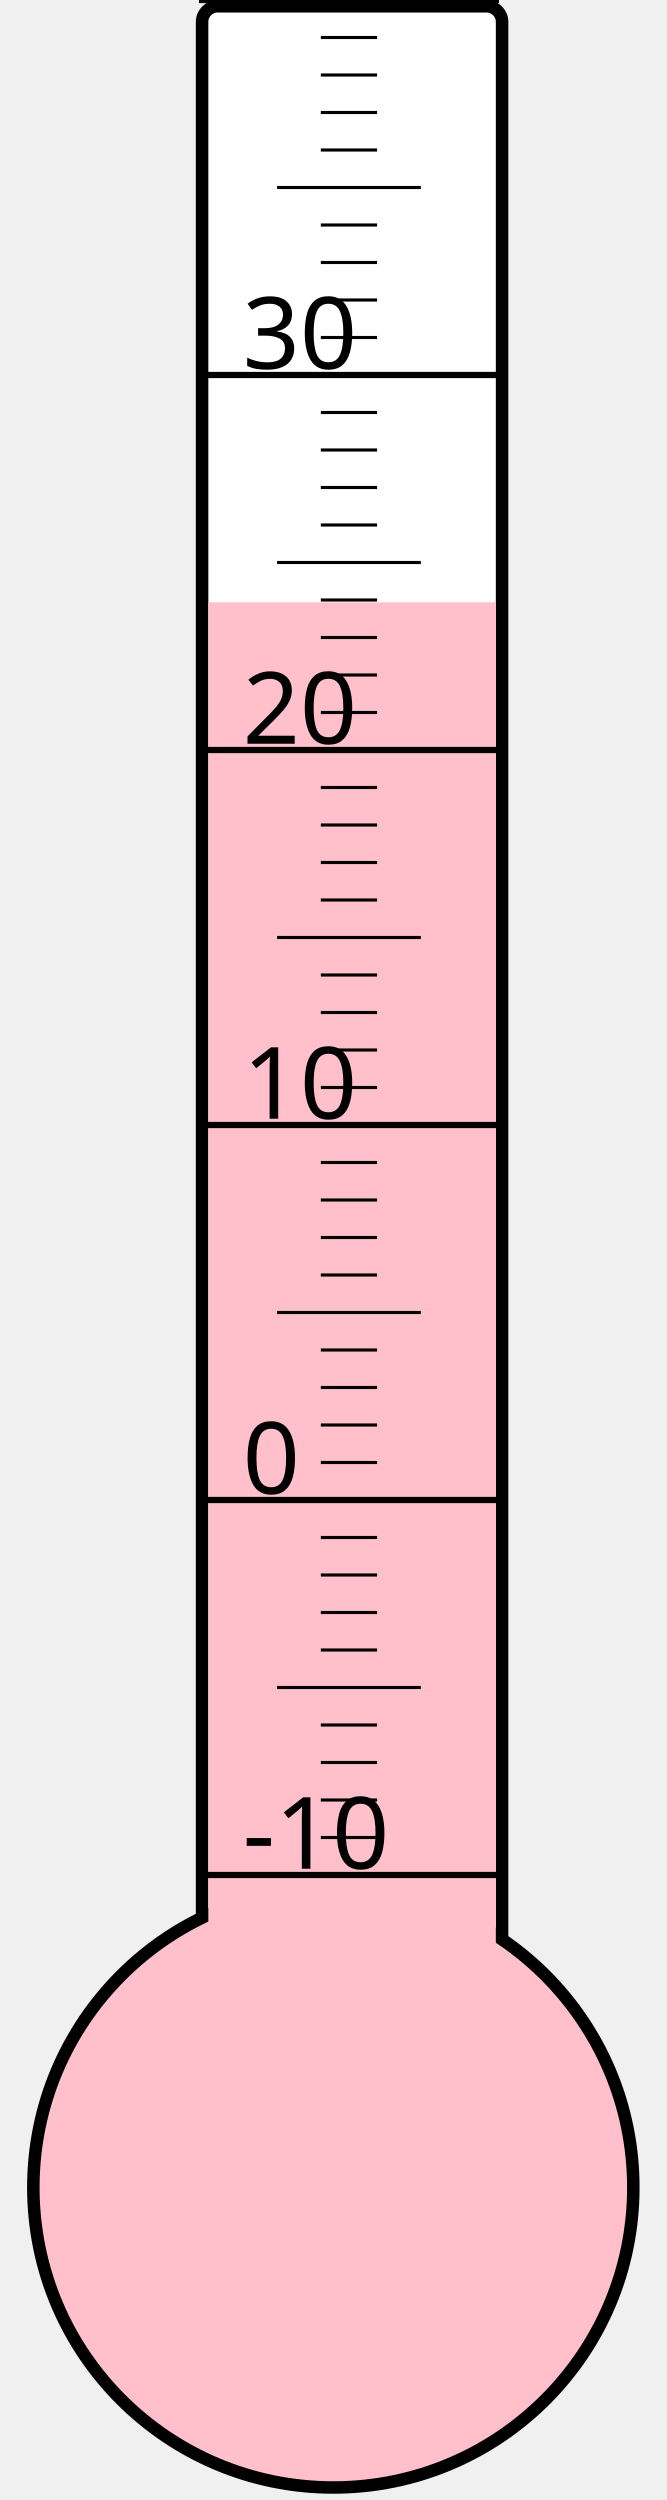
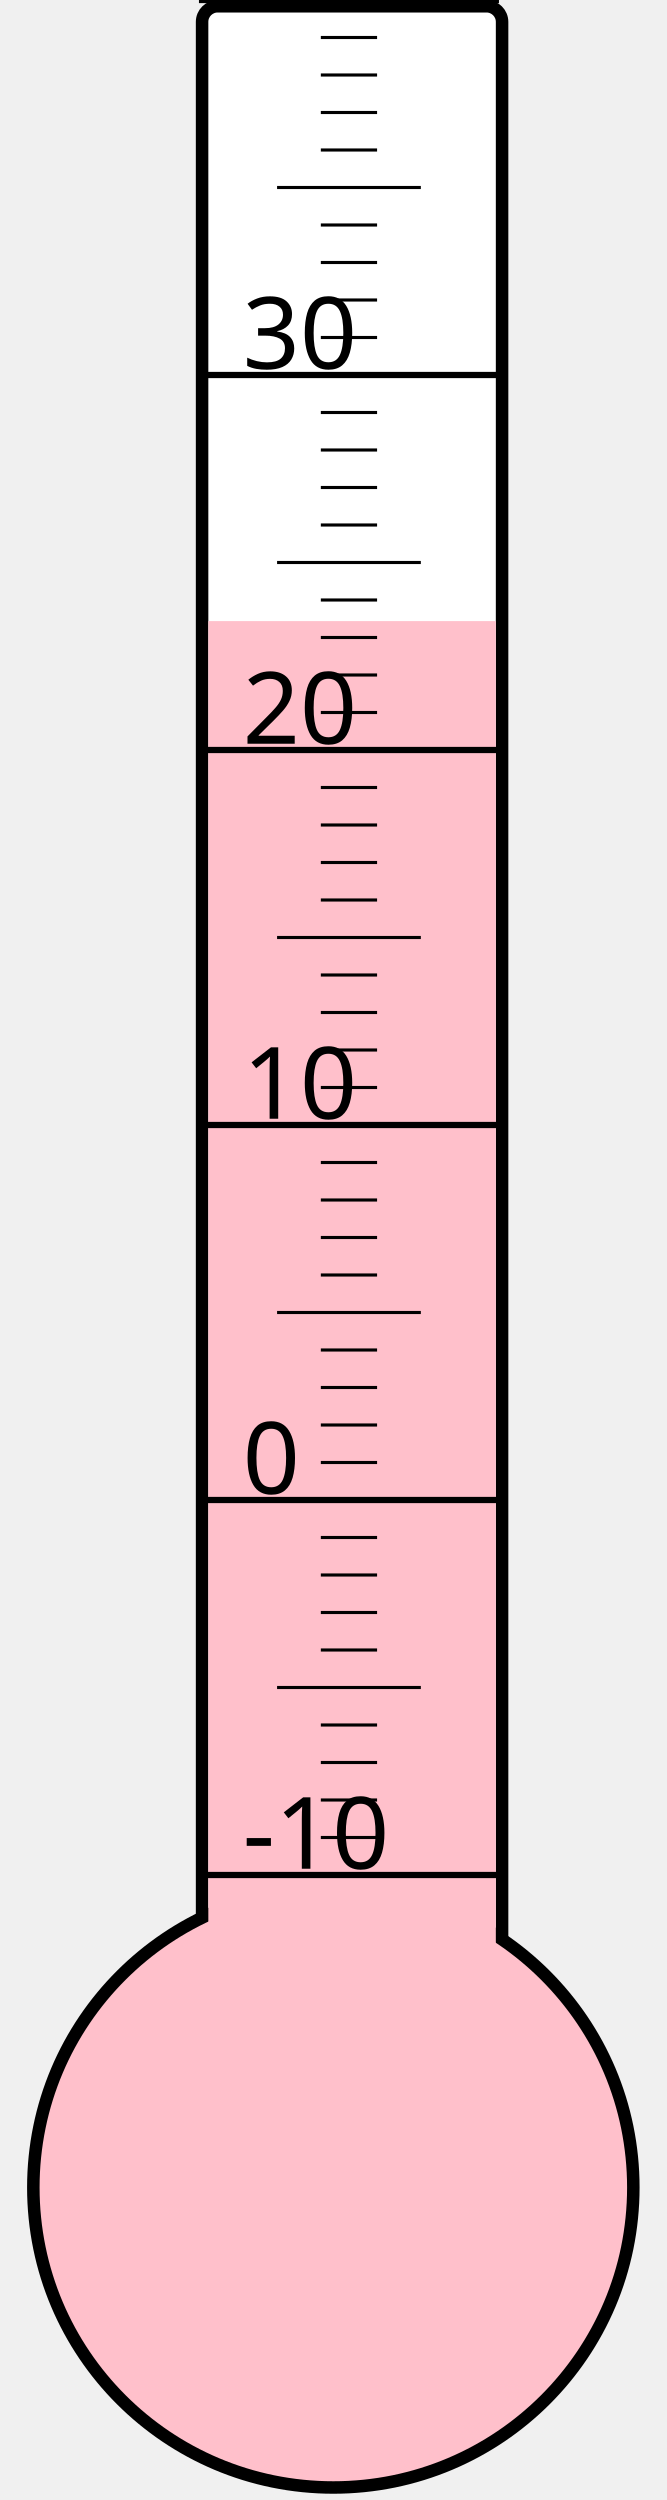
<svg xmlns="http://www.w3.org/2000/svg" width="40px" height="150px" viewBox="0 0 200 800">
  <rect width="200" height="800" x="0" y="0" style="fill: #ffffeb; fill-opacity: 0;" />
  <rect width="96" height="680" x="58" y="2" rx="5" ry="5" style="fill: white; fill-opacity: 1; stroke: black; stroke-width: 4;" />
  <circle cx="100" cy="700" r="96" style="fill: pink; stroke: black; stroke-width: 4;" />
-   <rect width="92" height="507.25" x="60" y="192.75" style="fill: pink; fill-opacity: 1; stroke-width: 0;" />
+   <rect width="92" height="501.25" x="60" y="198.75" style="fill: pink; fill-opacity: 1; stroke-width: 0;" />
  <text x="71" y="598" style="font-family: sans-serif; font-size: 24pt;">-10</text>
  <text x="71" y="478" style="font-family: sans-serif; font-size: 24pt;">0</text>
  <text x="71" y="358" style="font-family: sans-serif; font-size: 24pt;">10</text>
  <text x="71" y="238" style="font-family: sans-serif; font-size: 24pt;">20</text>
  <text x="71" y="118" style="font-family: sans-serif; font-size: 24pt;">30</text>
  <g style="stroke: black;">
    <line x1="57" y1="600" x2="153" y2="600" style="stroke-width: 2;" />
    <line x1="96" y1="588" x2="114" y2="588" style="stroke-width: 1;" />
    <line x1="96" y1="576" x2="114" y2="576" style="stroke-width: 1;" />
    <line x1="96" y1="564" x2="114" y2="564" style="stroke-width: 1;" />
    <line x1="96" y1="552" x2="114" y2="552" style="stroke-width: 1;" />
    <line x1="82" y1="540" x2="128" y2="540" style="stroke-width: 1;" />
    <line x1="96" y1="528" x2="114" y2="528" style="stroke-width: 1;" />
    <line x1="96" y1="516" x2="114" y2="516" style="stroke-width: 1;" />
    <line x1="96" y1="504" x2="114" y2="504" style="stroke-width: 1;" />
    <line x1="96" y1="492" x2="114" y2="492" style="stroke-width: 1;" />
    <line x1="57" y1="480" x2="153" y2="480" style="stroke-width: 2;" />
    <line x1="96" y1="468" x2="114" y2="468" style="stroke-width: 1;" />
    <line x1="96" y1="456" x2="114" y2="456" style="stroke-width: 1;" />
    <line x1="96" y1="444" x2="114" y2="444" style="stroke-width: 1;" />
    <line x1="96" y1="432" x2="114" y2="432" style="stroke-width: 1;" />
    <line x1="82" y1="420" x2="128" y2="420" style="stroke-width: 1;" />
    <line x1="96" y1="408" x2="114" y2="408" style="stroke-width: 1;" />
    <line x1="96" y1="396" x2="114" y2="396" style="stroke-width: 1;" />
    <line x1="96" y1="384" x2="114" y2="384" style="stroke-width: 1;" />
    <line x1="96" y1="372" x2="114" y2="372" style="stroke-width: 1;" />
    <line x1="57" y1="360" x2="153" y2="360" style="stroke-width: 2;" />
    <line x1="96" y1="348" x2="114" y2="348" style="stroke-width: 1;" />
    <line x1="96" y1="336" x2="114" y2="336" style="stroke-width: 1;" />
    <line x1="96" y1="324" x2="114" y2="324" style="stroke-width: 1;" />
    <line x1="96" y1="312" x2="114" y2="312" style="stroke-width: 1;" />
    <line x1="82" y1="300" x2="128" y2="300" style="stroke-width: 1;" />
    <line x1="96" y1="288" x2="114" y2="288" style="stroke-width: 1;" />
    <line x1="96" y1="276" x2="114" y2="276" style="stroke-width: 1;" />
    <line x1="96" y1="264" x2="114" y2="264" style="stroke-width: 1;" />
    <line x1="96" y1="252" x2="114" y2="252" style="stroke-width: 1;" />
    <line x1="57" y1="240" x2="153" y2="240" style="stroke-width: 2;" />
    <line x1="96" y1="228" x2="114" y2="228" style="stroke-width: 1;" />
    <line x1="96" y1="216" x2="114" y2="216" style="stroke-width: 1;" />
    <line x1="96" y1="204" x2="114" y2="204" style="stroke-width: 1;" />
    <line x1="96" y1="192" x2="114" y2="192" style="stroke-width: 1;" />
    <line x1="82" y1="180" x2="128" y2="180" style="stroke-width: 1;" />
    <line x1="96" y1="168" x2="114" y2="168" style="stroke-width: 1;" />
    <line x1="96" y1="156" x2="114" y2="156" style="stroke-width: 1;" />
    <line x1="96" y1="144" x2="114" y2="144" style="stroke-width: 1;" />
    <line x1="96" y1="132" x2="114" y2="132" style="stroke-width: 1;" />
    <line x1="57" y1="120" x2="153" y2="120" style="stroke-width: 2;" />
    <line x1="96" y1="108" x2="114" y2="108" style="stroke-width: 1;" />
    <line x1="96" y1="96" x2="114" y2="96" style="stroke-width: 1;" />
    <line x1="96" y1="84" x2="114" y2="84" style="stroke-width: 1;" />
    <line x1="96" y1="72" x2="114" y2="72" style="stroke-width: 1;" />
    <line x1="82" y1="60" x2="128" y2="60" style="stroke-width: 1;" />
    <line x1="96" y1="48" x2="114" y2="48" style="stroke-width: 1;" />
    <line x1="96" y1="36" x2="114" y2="36" style="stroke-width: 1;" />
    <line x1="96" y1="24" x2="114" y2="24" style="stroke-width: 1;" />
    <line x1="96" y1="12" x2="114" y2="12" style="stroke-width: 1;" />
    <line x1="57" y1="0" x2="153" y2="0" style="stroke-width: 2;" />
  </g>
</svg>
